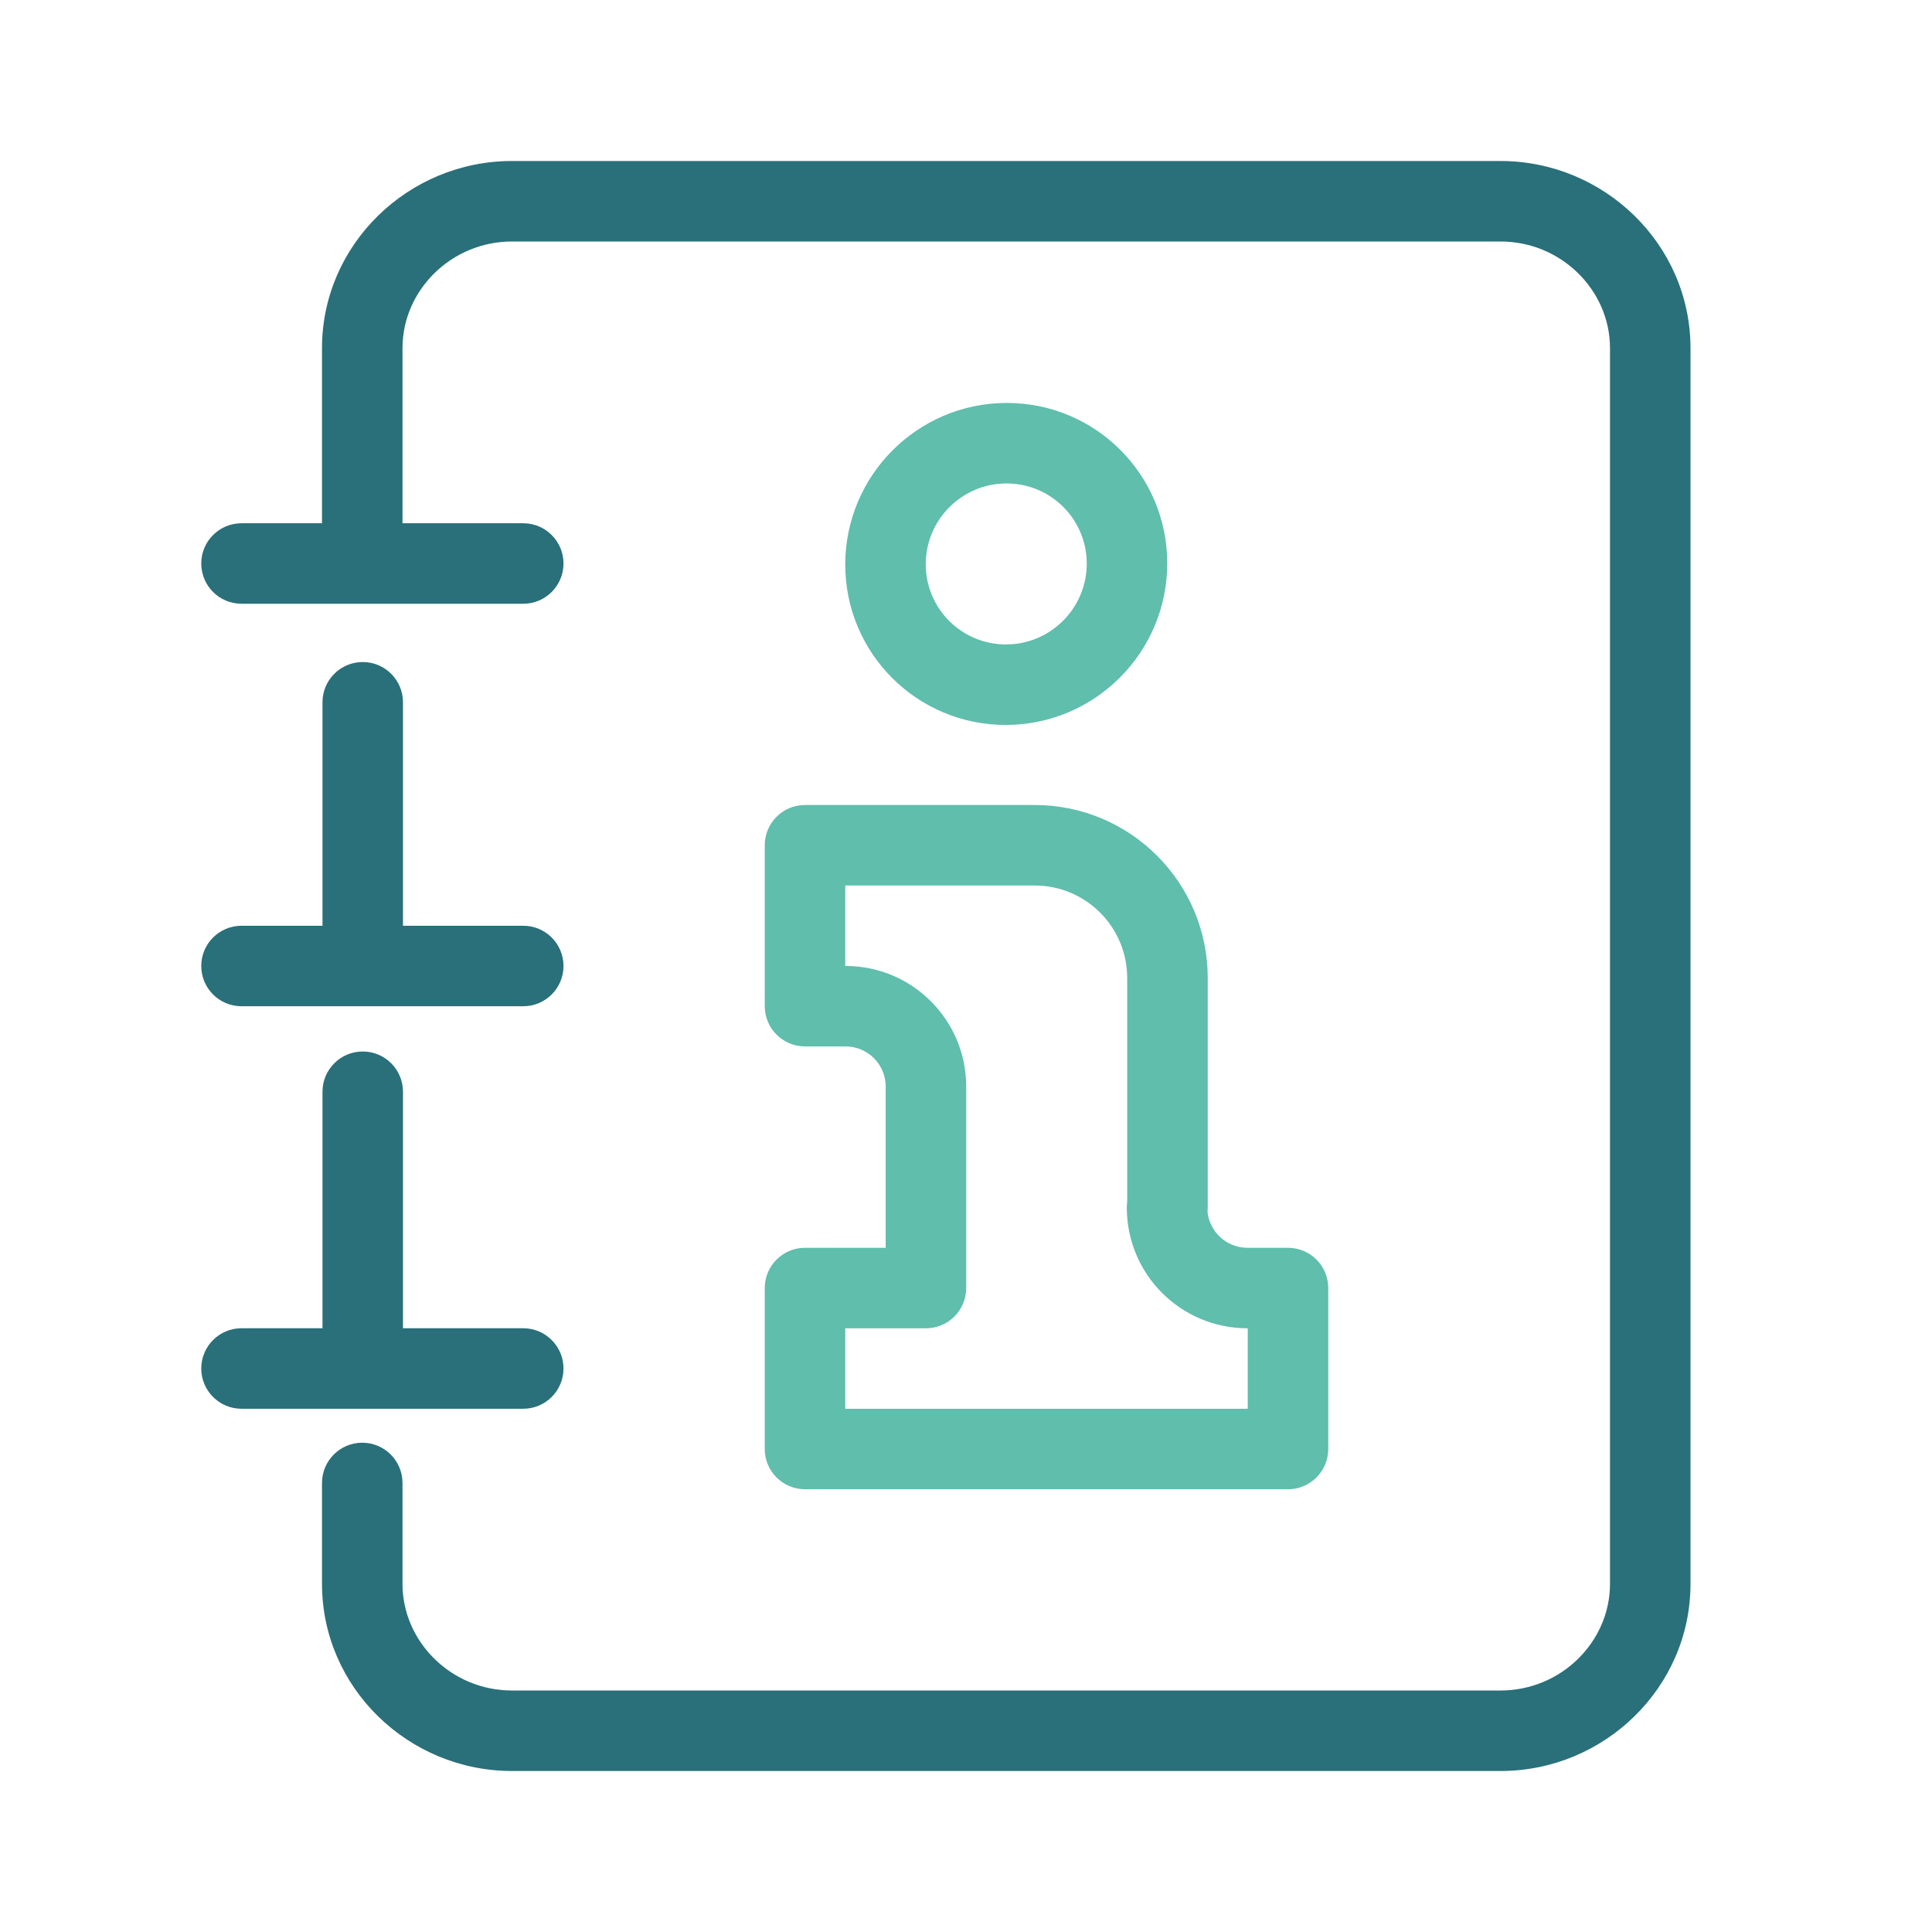
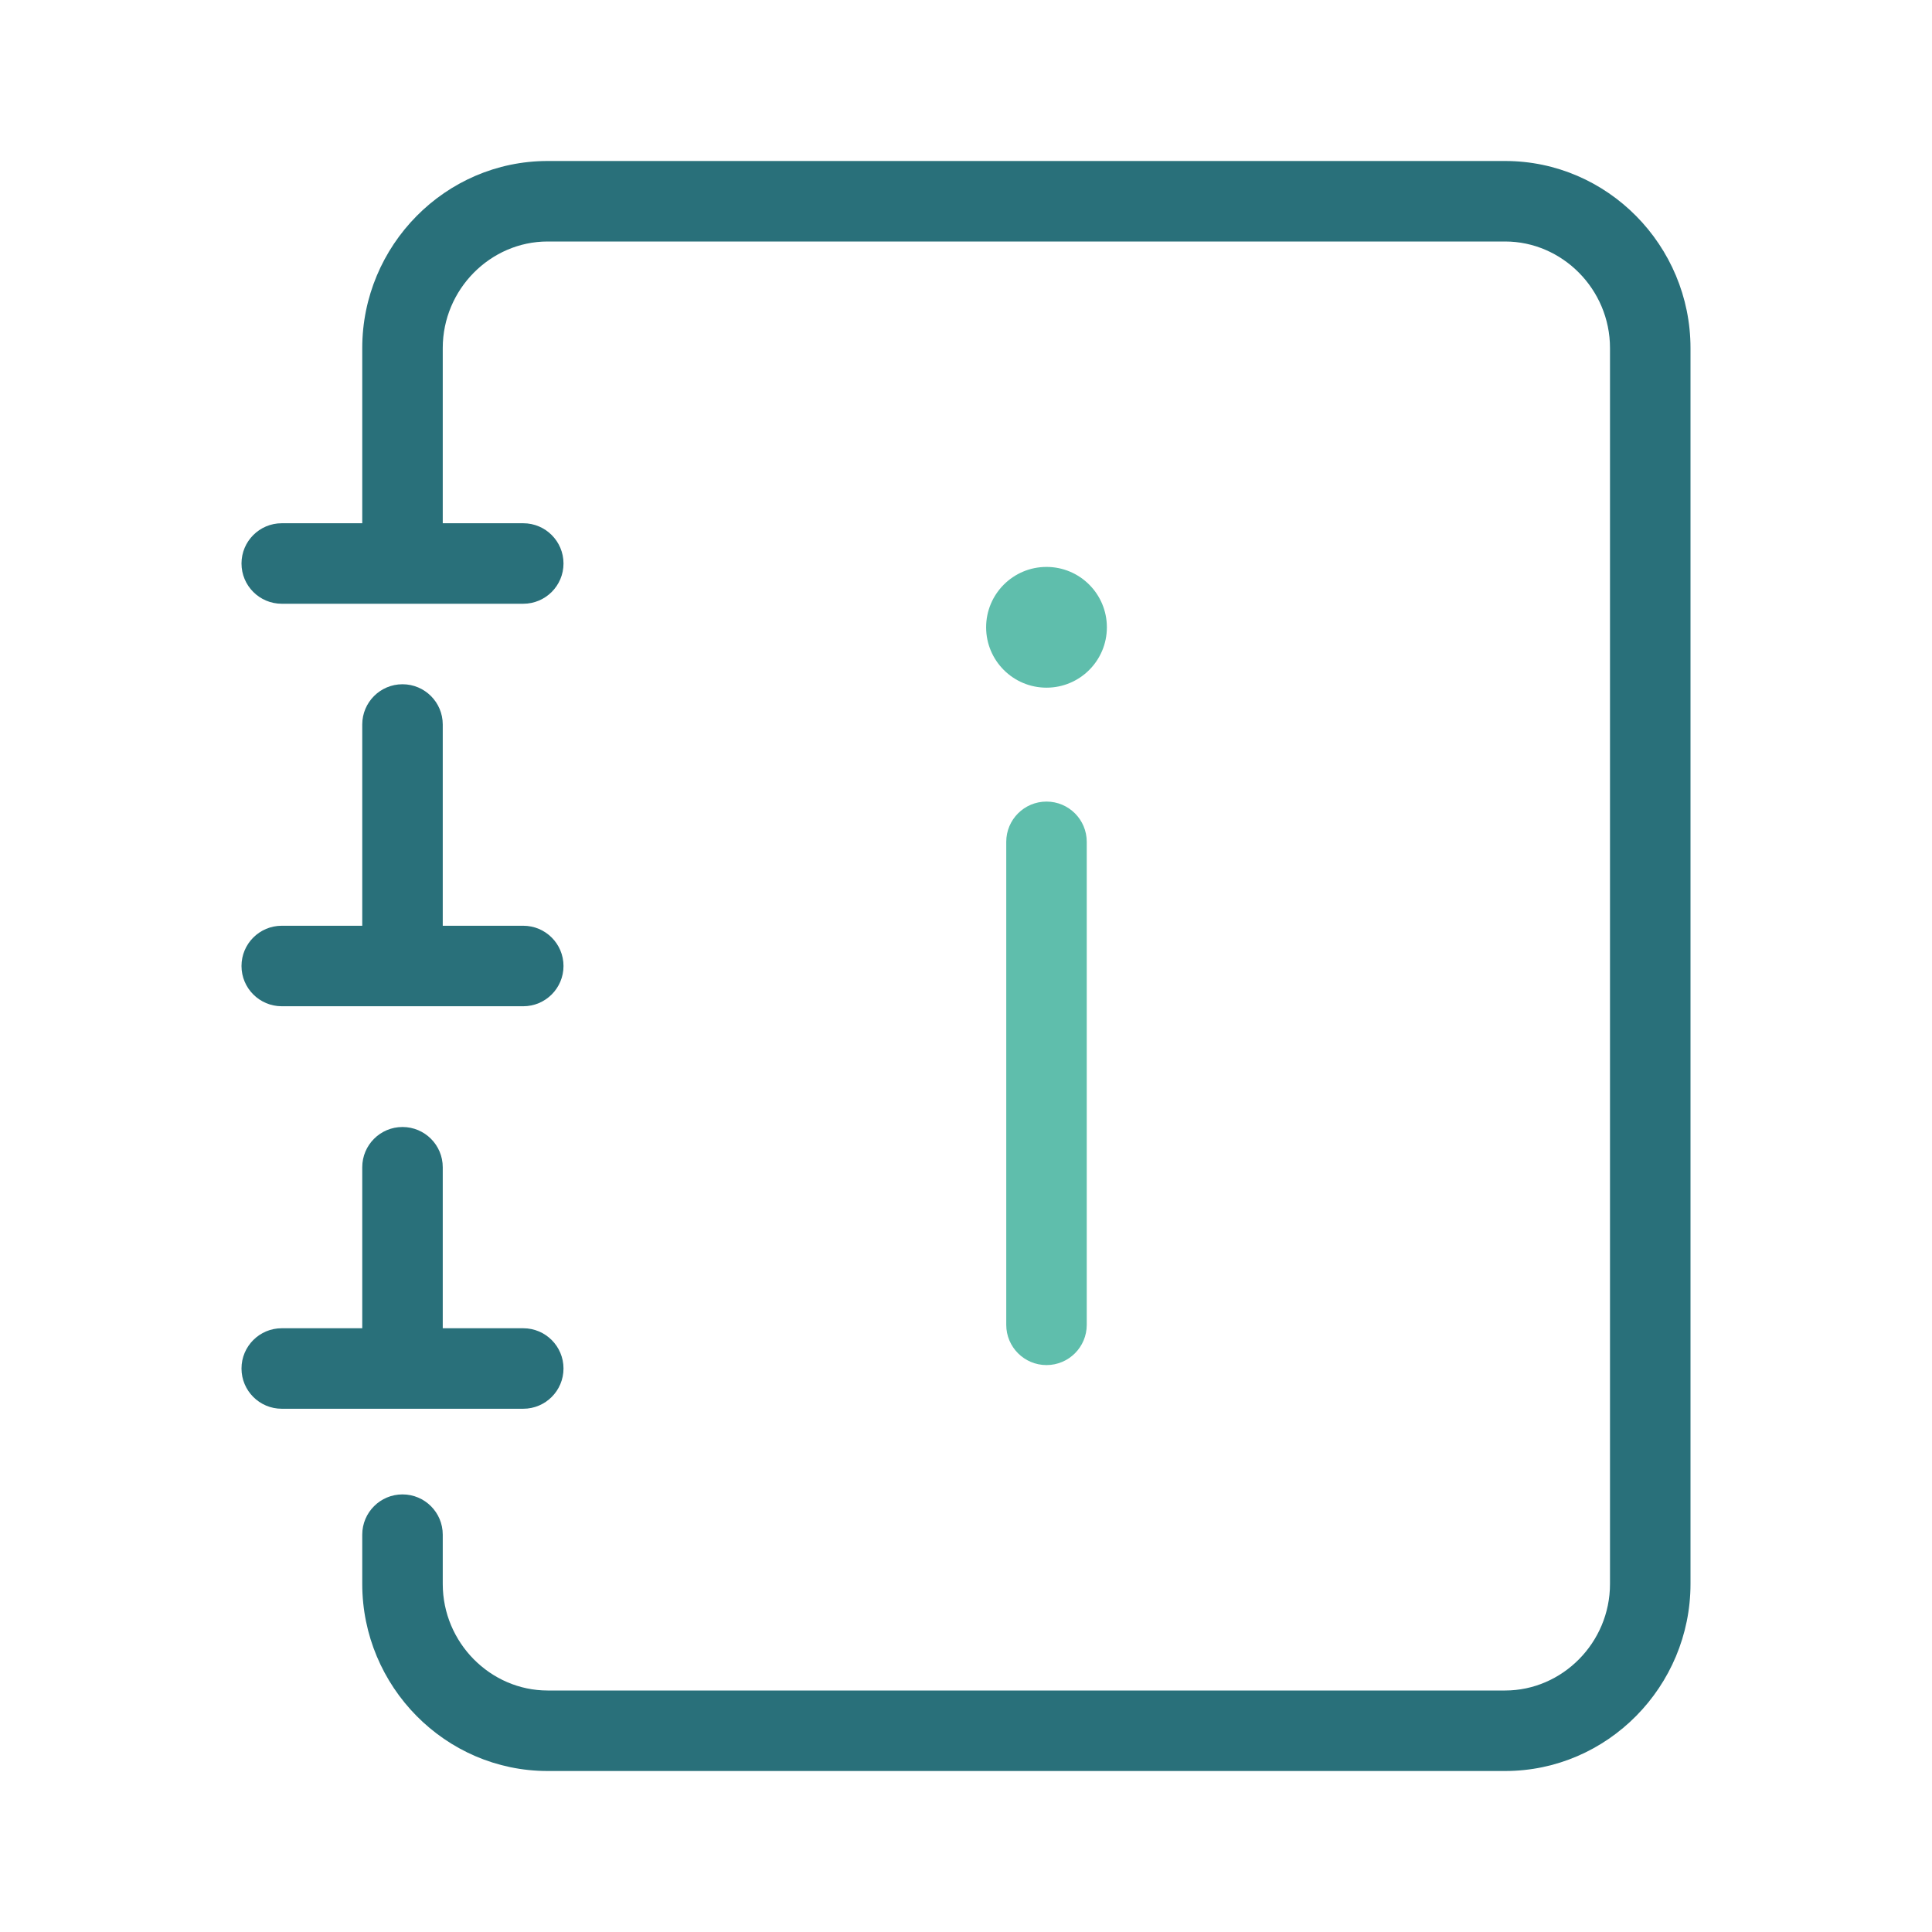
<svg xmlns="http://www.w3.org/2000/svg" width="48" height="48" fill="none" viewBox="0 0 48 48">
-   <g class="user-manual">
-     <g fill="#29707A" class="primary">
-       <path d="M10 8.648C10 7.214 11.21 6 12.721 6H37.28C38.79 6 40 7.214 40 8.648v30.704C40 40.786 38.79 42 37.279 42H12.72C11.21 42 10 40.785 10 39.352v-2.508a1 1 0 1 0-2 0v2.508C8 41.928 10.143 44 12.721 44H37.28c2.577 0 4.72-2.072 4.72-4.648V8.648C42 6.073 39.857 4 37.279 4H12.72C10.143 4 8 6.073 8 8.648V13H6a1 1 0 1 0 0 2h7a1 1 0 1 0 0-2h-3V8.648Z" />
-       <path d="M6 23a1 1 0 1 0 0 2h7a1 1 0 1 0 0-2h-2.988v-5.552a1 1 0 1 0-2 0V23H6Zm0 10a1 1 0 1 0 0 2h7a1 1 0 1 0 0-2h-2.988v-5.876a1 1 0 1 0-2 0V33H6Z" />
-     </g>
-     <path fill="#5FBEAC" fill-rule="evenodd" d="M19 21a1 1 0 0 1 1-1h5.706a4.3 4.3 0 0 1 4.3 4.298v5.704c0 .034-.003.068-.006.102.05.505.475.897.995.897H32a1 1 0 0 1 1 1V36a1 1 0 0 1-1 1H20a1 1 0 0 1-1-1v-3.999a1 1 0 0 1 1-1h2.005v-4.003c0-.554-.445-1-1-1H20a1 1 0 0 1-1-1V21Zm9.005 8.859v-5.56a2.299 2.299 0 0 0-2.3-2.299H21v1.999h.005c1.659 0 3 1.34 3 2.999v5.003a1 1 0 0 1-1 1H21V35h10v-1.999h-.005c-1.659 0-3-1.34-3-2.999 0-.049.003-.096.01-.143ZM23 14.019a1.99 1.99 0 0 0 2 1.992c1.105-.004 2-.903 2-2.007a1.991 1.991 0 0 0-2-1.993c-1.105.004-2 .903-2 2.008Zm2 3.992c-2.21.008-4-1.776-4-3.985 0-2.21 1.79-4.007 4-4.015 2.21-.008 4 1.776 4 3.985 0 2.21-1.79 4.007-4 4.015Z" class="secondary" clip-rule="evenodd" />
+   <g fill-rule="evenodd" class="user-manual" clip-rule="evenodd">
+     <path fill="#29707A" d="M11 8.648C11 7.185 12.188 6 13.605 6h23.79C38.812 6 40 7.185 40 8.648v30.704C40 40.815 38.812 42 37.395 42h-23.79C12.188 42 11 40.815 11 39.352v-1.224a1 1 0 1 0-2 0v1.224C9 41.898 11.06 44 13.605 44h23.79C39.939 44 42 41.898 42 39.352V8.648C42 6.102 39.94 4 37.395 4h-23.79C11.061 4 9 6.102 9 8.648V13H7a1 1 0 1 0 0 2h6a1 1 0 1 0 0-2h-2V8.648ZM7 23a1 1 0 1 0 0 2h6a1 1 0 1 0 0-2h-2v-5a1 1 0 1 0-2 0v5H7Zm0 10a1 1 0 1 0 0 2h6a1 1 0 1 0 0-2h-2v-4a1 1 0 1 0-2 0v4H7Z" class="primary" />
+     <path fill="#5FBEAC" d="M26 17.085a1.5 1.5 0 1 0 0-3 1.5 1.5 0 0 0 0 3Zm1 3.83a1 1 0 1 0-2 0v12a1 1 0 1 0 2 0v-12Z" class="secondary" />
  </g>
</svg>
